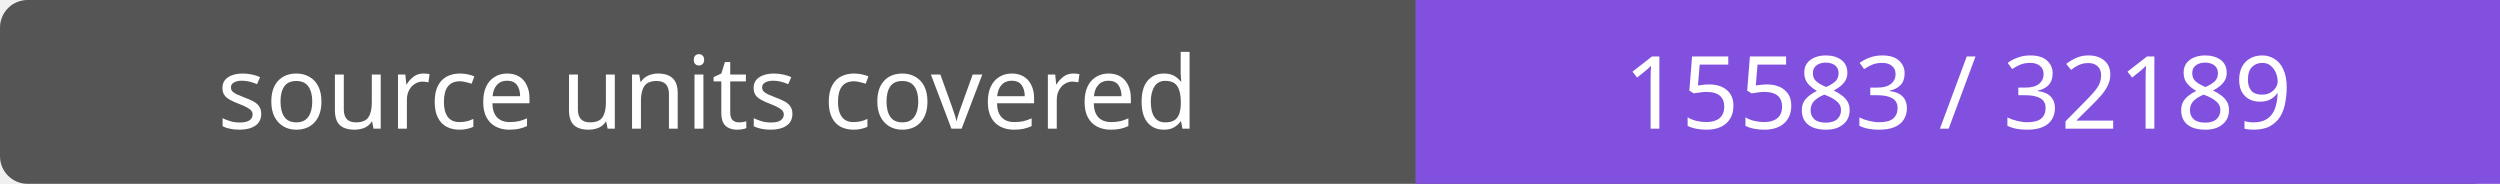
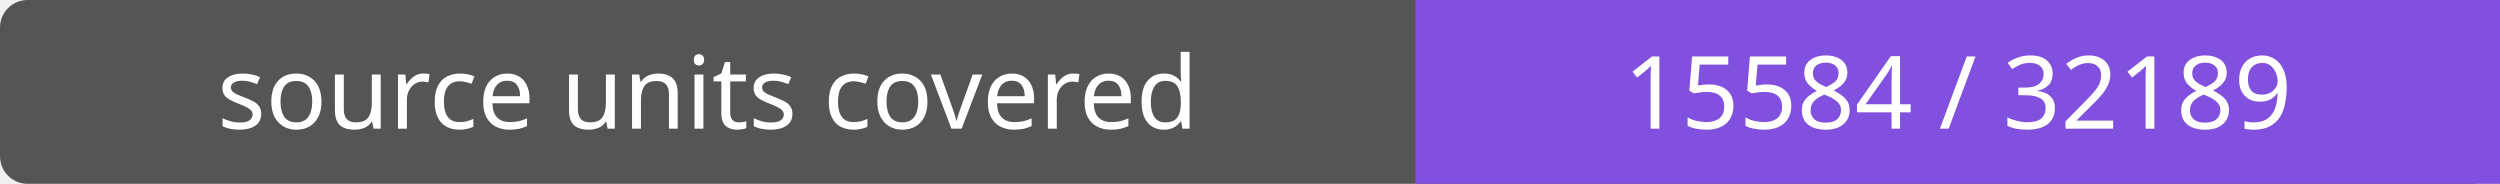
- <svg xmlns="http://www.w3.org/2000/svg" width="272" height="20" role="img" aria-label="source units covered: 15583 / 32189">
+ <svg xmlns="http://www.w3.org/2000/svg" width="272" height="20" role="img" aria-label="source units covered: 15584 / 32189">
  <rect width="272" height="20" rx="3" fill="#555" />
  <path fill="#8250df" d="M154 0h118v20H154z" />
  <g fill="#fff" text-anchor="middle" font-family="Verdana,sans-serif" font-size="11">
    <text x="77.0" y="14">source units covered</text>
-     <text x="213.0" y="14">15583 / 32189</text>
+     <text x="213.0" y="14">15584 / 32189</text>
  </g>
</svg>
